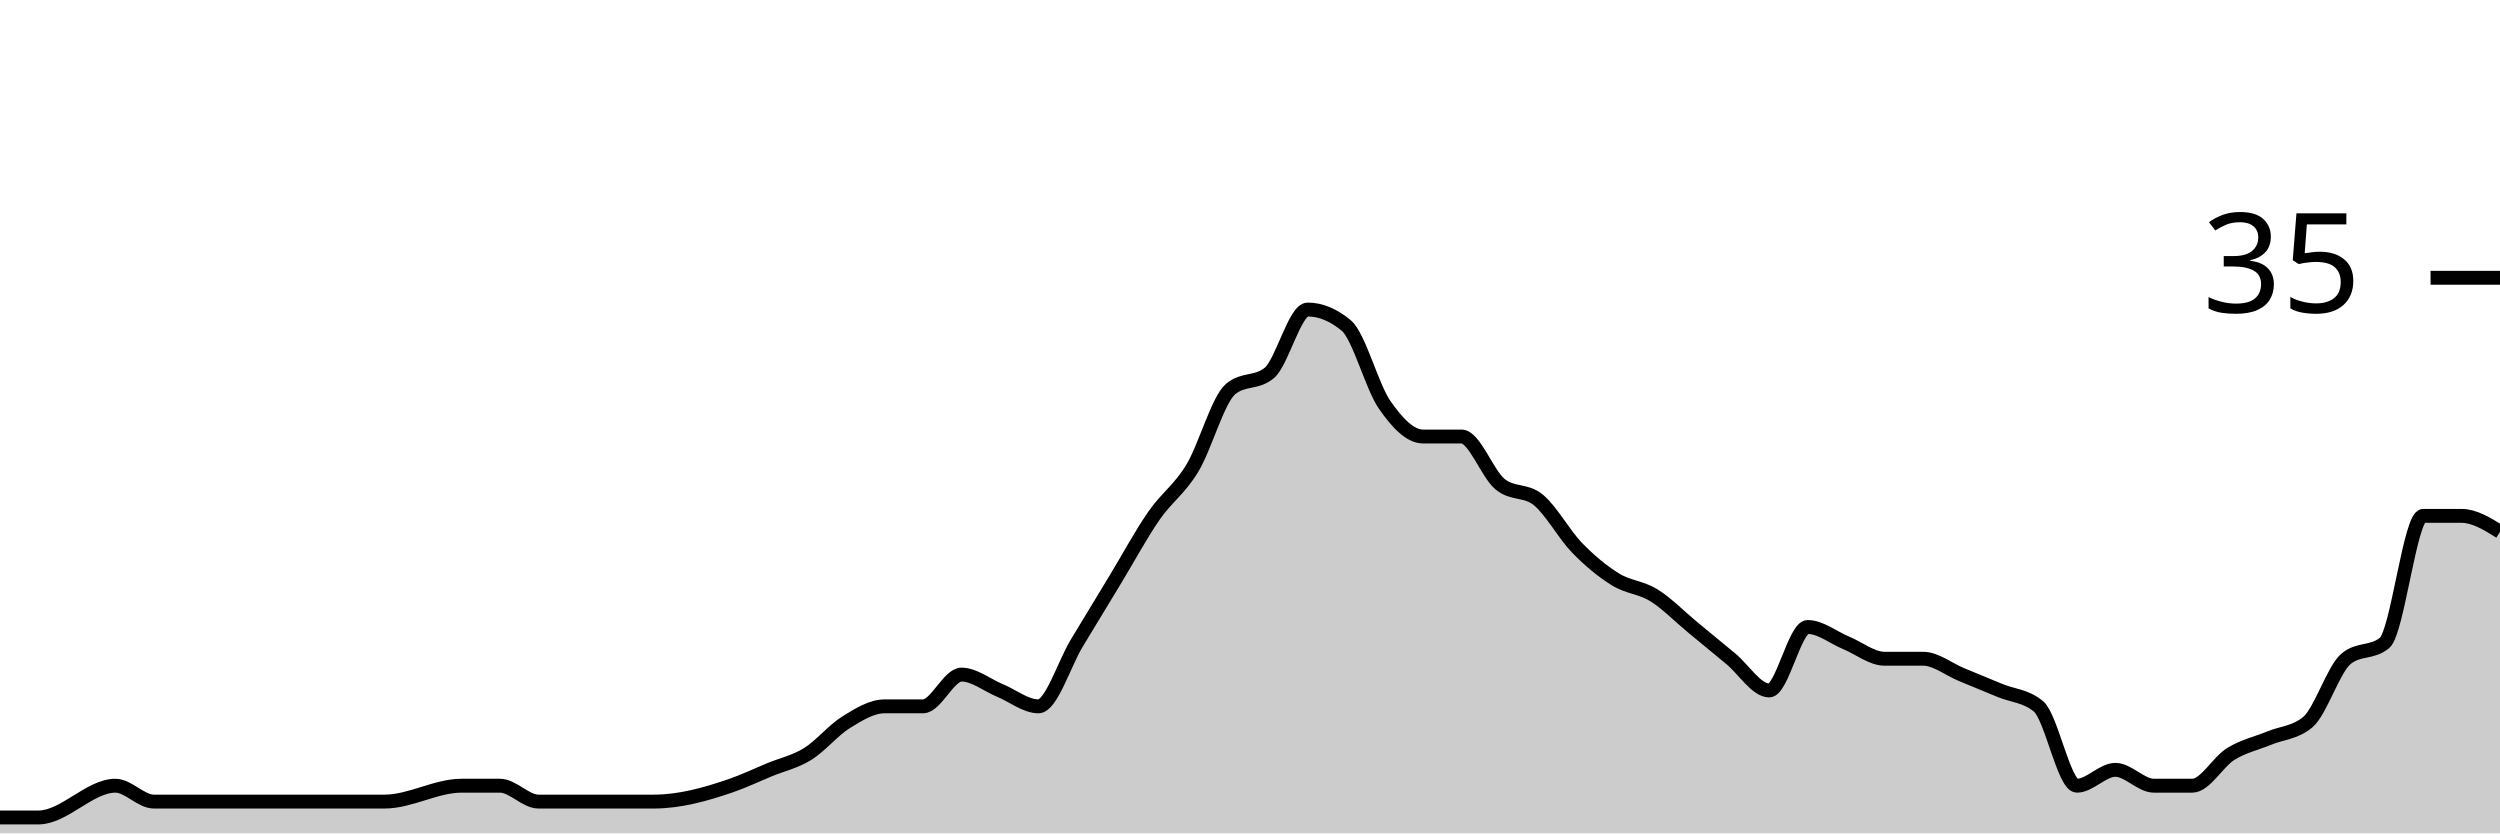
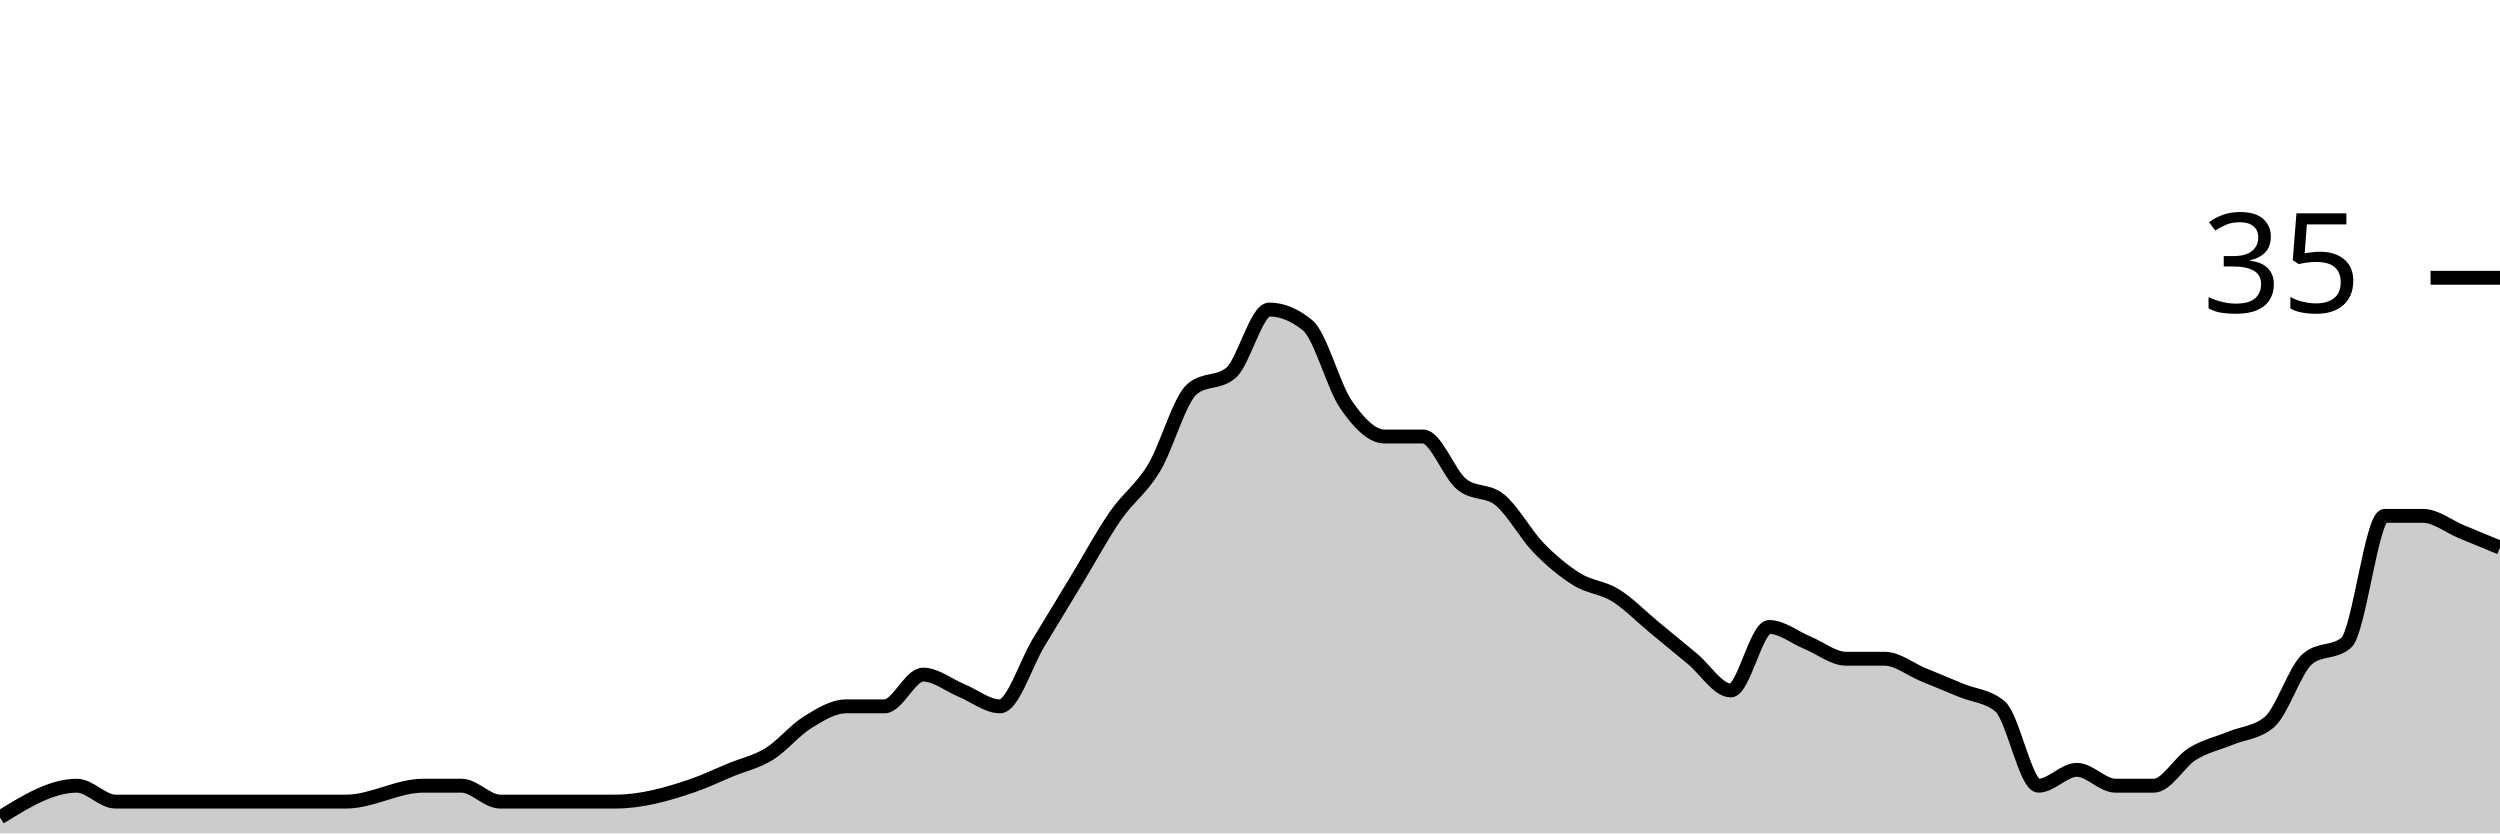
<svg xmlns="http://www.w3.org/2000/svg" viewBox="0 0 180 60">
  <g transform="translate(0,20)">
-     <path class="area" fill="rgba(0, 0, 0, 0.2)" d="M0,38.857C0.923,38.857,1.846,38.857,2.769,38.857C4.615,38.857,6.462,36.571,8.308,36.571C9.231,36.571,10.154,37.714,11.077,37.714C12,37.714,12.923,37.714,13.846,37.714C14.769,37.714,15.692,37.714,16.615,37.714C20.308,37.714,24,37.714,27.692,37.714C29.538,37.714,31.385,36.571,33.231,36.571C34.154,36.571,35.077,36.571,36,36.571C36.923,36.571,37.846,37.714,38.769,37.714C39.692,37.714,40.615,37.714,41.538,37.714C42.462,37.714,43.385,37.714,44.308,37.714C45.231,37.714,46.154,37.714,47.077,37.714C48.923,37.714,50.769,37.206,52.615,36.571C53.538,36.254,54.462,35.81,55.385,35.429C56.308,35.048,57.231,34.857,58.154,34.286C59.077,33.714,60,32.571,60.923,32C61.846,31.429,62.769,30.857,63.692,30.857C64.615,30.857,65.538,30.857,66.462,30.857C67.385,30.857,68.308,28.571,69.231,28.571C70.154,28.571,71.077,29.333,72,29.714C72.923,30.095,73.846,30.857,74.769,30.857C75.692,30.857,76.615,27.81,77.538,26.286C78.462,24.762,79.385,23.238,80.308,21.714C81.231,20.19,82.154,18.476,83.077,17.143C84,15.81,84.923,15.238,85.846,13.714C86.769,12.19,87.692,8.762,88.615,8C89.538,7.238,90.462,7.619,91.385,6.857C92.308,6.095,93.231,2.286,94.154,2.286C95.077,2.286,96,2.667,96.923,3.429C97.846,4.19,98.769,7.81,99.692,9.143C100.615,10.476,101.538,11.429,102.462,11.429C103.385,11.429,104.308,11.429,105.231,11.429C106.154,11.429,107.077,14.095,108,14.857C108.923,15.619,109.846,15.238,110.769,16C111.692,16.762,112.615,18.476,113.538,19.429C114.462,20.381,115.385,21.143,116.308,21.714C117.231,22.286,118.154,22.286,119.077,22.857C120,23.429,120.923,24.381,121.846,25.143C122.769,25.905,123.692,26.667,124.615,27.429C125.538,28.19,126.462,29.714,127.385,29.714C128.308,29.714,129.231,25.143,130.154,25.143C131.077,25.143,132,25.905,132.923,26.286C133.846,26.667,134.769,27.429,135.692,27.429C136.615,27.429,137.538,27.429,138.462,27.429C139.385,27.429,140.308,28.19,141.231,28.571C142.154,28.952,143.077,29.333,144,29.714C144.923,30.095,145.846,30.095,146.769,30.857C147.692,31.619,148.615,36.571,149.538,36.571C150.462,36.571,151.385,35.429,152.308,35.429C153.231,35.429,154.154,36.571,155.077,36.571C156,36.571,156.923,36.571,157.846,36.571C158.769,36.571,159.692,34.857,160.615,34.286C161.538,33.714,162.462,33.524,163.385,33.143C164.308,32.762,165.231,32.762,166.154,32C167.077,31.238,168,28.19,168.923,27.429C169.846,26.667,170.769,27.048,171.692,26.286C172.615,25.524,173.538,17.143,174.462,17.143C175.385,17.143,176.308,17.143,177.231,17.143C178.154,17.143,179.077,17.714,180,18.286L180,40C179.077,40,178.154,40,177.231,40C176.308,40,175.385,40,174.462,40C173.538,40,172.615,40,171.692,40C170.769,40,169.846,40,168.923,40C168,40,167.077,40,166.154,40C165.231,40,164.308,40,163.385,40C162.462,40,161.538,40,160.615,40C159.692,40,158.769,40,157.846,40C156.923,40,156,40,155.077,40C154.154,40,153.231,40,152.308,40C151.385,40,150.462,40,149.538,40C148.615,40,147.692,40,146.769,40C145.846,40,144.923,40,144,40C143.077,40,142.154,40,141.231,40C140.308,40,139.385,40,138.462,40C137.538,40,136.615,40,135.692,40C134.769,40,133.846,40,132.923,40C132,40,131.077,40,130.154,40C129.231,40,128.308,40,127.385,40C126.462,40,125.538,40,124.615,40C123.692,40,122.769,40,121.846,40C120.923,40,120,40,119.077,40C118.154,40,117.231,40,116.308,40C115.385,40,114.462,40,113.538,40C112.615,40,111.692,40,110.769,40C109.846,40,108.923,40,108,40C107.077,40,106.154,40,105.231,40C104.308,40,103.385,40,102.462,40C101.538,40,100.615,40,99.692,40C98.769,40,97.846,40,96.923,40C96,40,95.077,40,94.154,40C93.231,40,92.308,40,91.385,40C90.462,40,89.538,40,88.615,40C87.692,40,86.769,40,85.846,40C84.923,40,84,40,83.077,40C82.154,40,81.231,40,80.308,40C79.385,40,78.462,40,77.538,40C76.615,40,75.692,40,74.769,40C73.846,40,72.923,40,72,40C71.077,40,70.154,40,69.231,40C68.308,40,67.385,40,66.462,40C65.538,40,64.615,40,63.692,40C62.769,40,61.846,40,60.923,40C60,40,59.077,40,58.154,40C57.231,40,56.308,40,55.385,40C54.462,40,53.538,40,52.615,40C50.769,40,48.923,40,47.077,40C46.154,40,45.231,40,44.308,40C43.385,40,42.462,40,41.538,40C40.615,40,39.692,40,38.769,40C37.846,40,36.923,40,36,40C35.077,40,34.154,40,33.231,40C31.385,40,29.538,40,27.692,40C24,40,20.308,40,16.615,40C15.692,40,14.769,40,13.846,40C12.923,40,12,40,11.077,40C10.154,40,9.231,40,8.308,40C6.462,40,4.615,40,2.769,40C1.846,40,0.923,40,0,40Z" />
-     <path class="line" stroke="black" fill="none" d="M0,38.857C0.923,38.857,1.846,38.857,2.769,38.857C4.615,38.857,6.462,36.571,8.308,36.571C9.231,36.571,10.154,37.714,11.077,37.714C12,37.714,12.923,37.714,13.846,37.714C14.769,37.714,15.692,37.714,16.615,37.714C20.308,37.714,24,37.714,27.692,37.714C29.538,37.714,31.385,36.571,33.231,36.571C34.154,36.571,35.077,36.571,36,36.571C36.923,36.571,37.846,37.714,38.769,37.714C39.692,37.714,40.615,37.714,41.538,37.714C42.462,37.714,43.385,37.714,44.308,37.714C45.231,37.714,46.154,37.714,47.077,37.714C48.923,37.714,50.769,37.206,52.615,36.571C53.538,36.254,54.462,35.81,55.385,35.429C56.308,35.048,57.231,34.857,58.154,34.286C59.077,33.714,60,32.571,60.923,32C61.846,31.429,62.769,30.857,63.692,30.857C64.615,30.857,65.538,30.857,66.462,30.857C67.385,30.857,68.308,28.571,69.231,28.571C70.154,28.571,71.077,29.333,72,29.714C72.923,30.095,73.846,30.857,74.769,30.857C75.692,30.857,76.615,27.81,77.538,26.286C78.462,24.762,79.385,23.238,80.308,21.714C81.231,20.19,82.154,18.476,83.077,17.143C84,15.81,84.923,15.238,85.846,13.714C86.769,12.19,87.692,8.762,88.615,8C89.538,7.238,90.462,7.619,91.385,6.857C92.308,6.095,93.231,2.286,94.154,2.286C95.077,2.286,96,2.667,96.923,3.429C97.846,4.19,98.769,7.81,99.692,9.143C100.615,10.476,101.538,11.429,102.462,11.429C103.385,11.429,104.308,11.429,105.231,11.429C106.154,11.429,107.077,14.095,108,14.857C108.923,15.619,109.846,15.238,110.769,16C111.692,16.762,112.615,18.476,113.538,19.429C114.462,20.381,115.385,21.143,116.308,21.714C117.231,22.286,118.154,22.286,119.077,22.857C120,23.429,120.923,24.381,121.846,25.143C122.769,25.905,123.692,26.667,124.615,27.429C125.538,28.19,126.462,29.714,127.385,29.714C128.308,29.714,129.231,25.143,130.154,25.143C131.077,25.143,132,25.905,132.923,26.286C133.846,26.667,134.769,27.429,135.692,27.429C136.615,27.429,137.538,27.429,138.462,27.429C139.385,27.429,140.308,28.19,141.231,28.571C142.154,28.952,143.077,29.333,144,29.714C144.923,30.095,145.846,30.095,146.769,30.857C147.692,31.619,148.615,36.571,149.538,36.571C150.462,36.571,151.385,35.429,152.308,35.429C153.231,35.429,154.154,36.571,155.077,36.571C156,36.571,156.923,36.571,157.846,36.571C158.769,36.571,159.692,34.857,160.615,34.286C161.538,33.714,162.462,33.524,163.385,33.143C164.308,32.762,165.231,32.762,166.154,32C167.077,31.238,168,28.19,168.923,27.429C169.846,26.667,170.769,27.048,171.692,26.286C172.615,25.524,173.538,17.143,174.462,17.143C175.385,17.143,176.308,17.143,177.231,17.143C178.154,17.143,179.077,17.714,180,18.286" />
+     <path class="area" fill="rgba(0, 0, 0, 0.2)" d="M0,38.857C1.846,37.714,3.692,36.571,5.538,36.571C6.462,36.571,7.385,37.714,8.308,37.714C9.231,37.714,10.154,37.714,11.077,37.714C12,37.714,12.923,37.714,13.846,37.714C17.538,37.714,21.231,37.714,24.923,37.714C26.769,37.714,28.615,36.571,30.462,36.571C31.385,36.571,32.308,36.571,33.231,36.571C34.154,36.571,35.077,37.714,36,37.714C36.923,37.714,37.846,37.714,38.769,37.714C39.692,37.714,40.615,37.714,41.538,37.714C42.462,37.714,43.385,37.714,44.308,37.714C46.154,37.714,48,37.206,49.846,36.571C50.769,36.254,51.692,35.81,52.615,35.429C53.538,35.048,54.462,34.857,55.385,34.286C56.308,33.714,57.231,32.571,58.154,32C59.077,31.429,60,30.857,60.923,30.857C61.846,30.857,62.769,30.857,63.692,30.857C64.615,30.857,65.538,28.571,66.462,28.571C67.385,28.571,68.308,29.333,69.231,29.714C70.154,30.095,71.077,30.857,72,30.857C72.923,30.857,73.846,27.81,74.769,26.286C75.692,24.762,76.615,23.238,77.538,21.714C78.462,20.19,79.385,18.476,80.308,17.143C81.231,15.81,82.154,15.238,83.077,13.714C84,12.19,84.923,8.762,85.846,8C86.769,7.238,87.692,7.619,88.615,6.857C89.538,6.095,90.462,2.286,91.385,2.286C92.308,2.286,93.231,2.667,94.154,3.429C95.077,4.19,96,7.81,96.923,9.143C97.846,10.476,98.769,11.429,99.692,11.429C100.615,11.429,101.538,11.429,102.462,11.429C103.385,11.429,104.308,14.095,105.231,14.857C106.154,15.619,107.077,15.238,108,16C108.923,16.762,109.846,18.476,110.769,19.429C111.692,20.381,112.615,21.143,113.538,21.714C114.462,22.286,115.385,22.286,116.308,22.857C117.231,23.429,118.154,24.381,119.077,25.143C120,25.905,120.923,26.667,121.846,27.429C122.769,28.19,123.692,29.714,124.615,29.714C125.538,29.714,126.462,25.143,127.385,25.143C128.308,25.143,129.231,25.905,130.154,26.286C131.077,26.667,132,27.429,132.923,27.429C133.846,27.429,134.769,27.429,135.692,27.429C136.615,27.429,137.538,28.19,138.462,28.571C139.385,28.952,140.308,29.333,141.231,29.714C142.154,30.095,143.077,30.095,144,30.857C144.923,31.619,145.846,36.571,146.769,36.571C147.692,36.571,148.615,35.429,149.538,35.429C150.462,35.429,151.385,36.571,152.308,36.571C153.231,36.571,154.154,36.571,155.077,36.571C156,36.571,156.923,34.857,157.846,34.286C158.769,33.714,159.692,33.524,160.615,33.143C161.538,32.762,162.462,32.762,163.385,32C164.308,31.238,165.231,28.19,166.154,27.429C167.077,26.667,168,27.048,168.923,26.286C169.846,25.524,170.769,17.143,171.692,17.143C172.615,17.143,173.538,17.143,174.462,17.143C175.385,17.143,176.308,17.905,177.231,18.286C178.154,18.667,179.077,19.048,180,19.429L180,40C179.077,40,178.154,40,177.231,40C176.308,40,175.385,40,174.462,40C173.538,40,172.615,40,171.692,40C170.769,40,169.846,40,168.923,40C168,40,167.077,40,166.154,40C165.231,40,164.308,40,163.385,40C162.462,40,161.538,40,160.615,40C159.692,40,158.769,40,157.846,40C156.923,40,156,40,155.077,40C154.154,40,153.231,40,152.308,40C151.385,40,150.462,40,149.538,40C148.615,40,147.692,40,146.769,40C145.846,40,144.923,40,144,40C143.077,40,142.154,40,141.231,40C140.308,40,139.385,40,138.462,40C137.538,40,136.615,40,135.692,40C134.769,40,133.846,40,132.923,40C132,40,131.077,40,130.154,40C129.231,40,128.308,40,127.385,40C126.462,40,125.538,40,124.615,40C123.692,40,122.769,40,121.846,40C120.923,40,120,40,119.077,40C118.154,40,117.231,40,116.308,40C115.385,40,114.462,40,113.538,40C112.615,40,111.692,40,110.769,40C109.846,40,108.923,40,108,40C107.077,40,106.154,40,105.231,40C104.308,40,103.385,40,102.462,40C101.538,40,100.615,40,99.692,40C98.769,40,97.846,40,96.923,40C96,40,95.077,40,94.154,40C93.231,40,92.308,40,91.385,40C90.462,40,89.538,40,88.615,40C87.692,40,86.769,40,85.846,40C84.923,40,84,40,83.077,40C82.154,40,81.231,40,80.308,40C79.385,40,78.462,40,77.538,40C76.615,40,75.692,40,74.769,40C73.846,40,72.923,40,72,40C71.077,40,70.154,40,69.231,40C68.308,40,67.385,40,66.462,40C65.538,40,64.615,40,63.692,40C62.769,40,61.846,40,60.923,40C60,40,59.077,40,58.154,40C57.231,40,56.308,40,55.385,40C54.462,40,53.538,40,52.615,40C51.692,40,50.769,40,49.846,40C48,40,46.154,40,44.308,40C43.385,40,42.462,40,41.538,40C40.615,40,39.692,40,38.769,40C37.846,40,36.923,40,36,40C35.077,40,34.154,40,33.231,40C32.308,40,31.385,40,30.462,40C28.615,40,26.769,40,24.923,40C21.231,40,17.538,40,13.846,40C12.923,40,12,40,11.077,40C10.154,40,9.231,40,8.308,40C7.385,40,6.462,40,5.538,40C3.692,40,1.846,40,0,40Z" />
+     <path class="line" stroke="black" fill="none" d="M0,38.857C1.846,37.714,3.692,36.571,5.538,36.571C6.462,36.571,7.385,37.714,8.308,37.714C9.231,37.714,10.154,37.714,11.077,37.714C12,37.714,12.923,37.714,13.846,37.714C17.538,37.714,21.231,37.714,24.923,37.714C26.769,37.714,28.615,36.571,30.462,36.571C31.385,36.571,32.308,36.571,33.231,36.571C34.154,36.571,35.077,37.714,36,37.714C36.923,37.714,37.846,37.714,38.769,37.714C39.692,37.714,40.615,37.714,41.538,37.714C42.462,37.714,43.385,37.714,44.308,37.714C46.154,37.714,48,37.206,49.846,36.571C50.769,36.254,51.692,35.81,52.615,35.429C53.538,35.048,54.462,34.857,55.385,34.286C56.308,33.714,57.231,32.571,58.154,32C59.077,31.429,60,30.857,60.923,30.857C61.846,30.857,62.769,30.857,63.692,30.857C64.615,30.857,65.538,28.571,66.462,28.571C67.385,28.571,68.308,29.333,69.231,29.714C70.154,30.095,71.077,30.857,72,30.857C72.923,30.857,73.846,27.81,74.769,26.286C75.692,24.762,76.615,23.238,77.538,21.714C78.462,20.19,79.385,18.476,80.308,17.143C81.231,15.81,82.154,15.238,83.077,13.714C84,12.19,84.923,8.762,85.846,8C86.769,7.238,87.692,7.619,88.615,6.857C89.538,6.095,90.462,2.286,91.385,2.286C92.308,2.286,93.231,2.667,94.154,3.429C95.077,4.19,96,7.81,96.923,9.143C97.846,10.476,98.769,11.429,99.692,11.429C100.615,11.429,101.538,11.429,102.462,11.429C103.385,11.429,104.308,14.095,105.231,14.857C106.154,15.619,107.077,15.238,108,16C108.923,16.762,109.846,18.476,110.769,19.429C111.692,20.381,112.615,21.143,113.538,21.714C114.462,22.286,115.385,22.286,116.308,22.857C117.231,23.429,118.154,24.381,119.077,25.143C120,25.905,120.923,26.667,121.846,27.429C122.769,28.19,123.692,29.714,124.615,29.714C125.538,29.714,126.462,25.143,127.385,25.143C128.308,25.143,129.231,25.905,130.154,26.286C131.077,26.667,132,27.429,132.923,27.429C133.846,27.429,134.769,27.429,135.692,27.429C136.615,27.429,137.538,28.19,138.462,28.571C139.385,28.952,140.308,29.333,141.231,29.714C142.154,30.095,143.077,30.095,144,30.857C144.923,31.619,145.846,36.571,146.769,36.571C147.692,36.571,148.615,35.429,149.538,35.429C150.462,35.429,151.385,36.571,152.308,36.571C153.231,36.571,154.154,36.571,155.077,36.571C156,36.571,156.923,34.857,157.846,34.286C158.769,33.714,159.692,33.524,160.615,33.143C161.538,32.762,162.462,32.762,163.385,32C164.308,31.238,165.231,28.19,166.154,27.429C167.077,26.667,168,27.048,168.923,26.286C169.846,25.524,170.769,17.143,171.692,17.143C172.615,17.143,173.538,17.143,174.462,17.143C175.385,17.143,176.308,17.905,177.231,18.286C178.154,18.667,179.077,19.048,180,19.429" />
    <path class="axis-ceiling" stroke-width="1" stroke="black" fill="none" d="M175,0L180,0" />
    <text class="axis-ceiling-label" font-family="sans-serif" text-anchor="end" font-size="10px" x="170" y="2.5">35</text>
  </g>
</svg>
